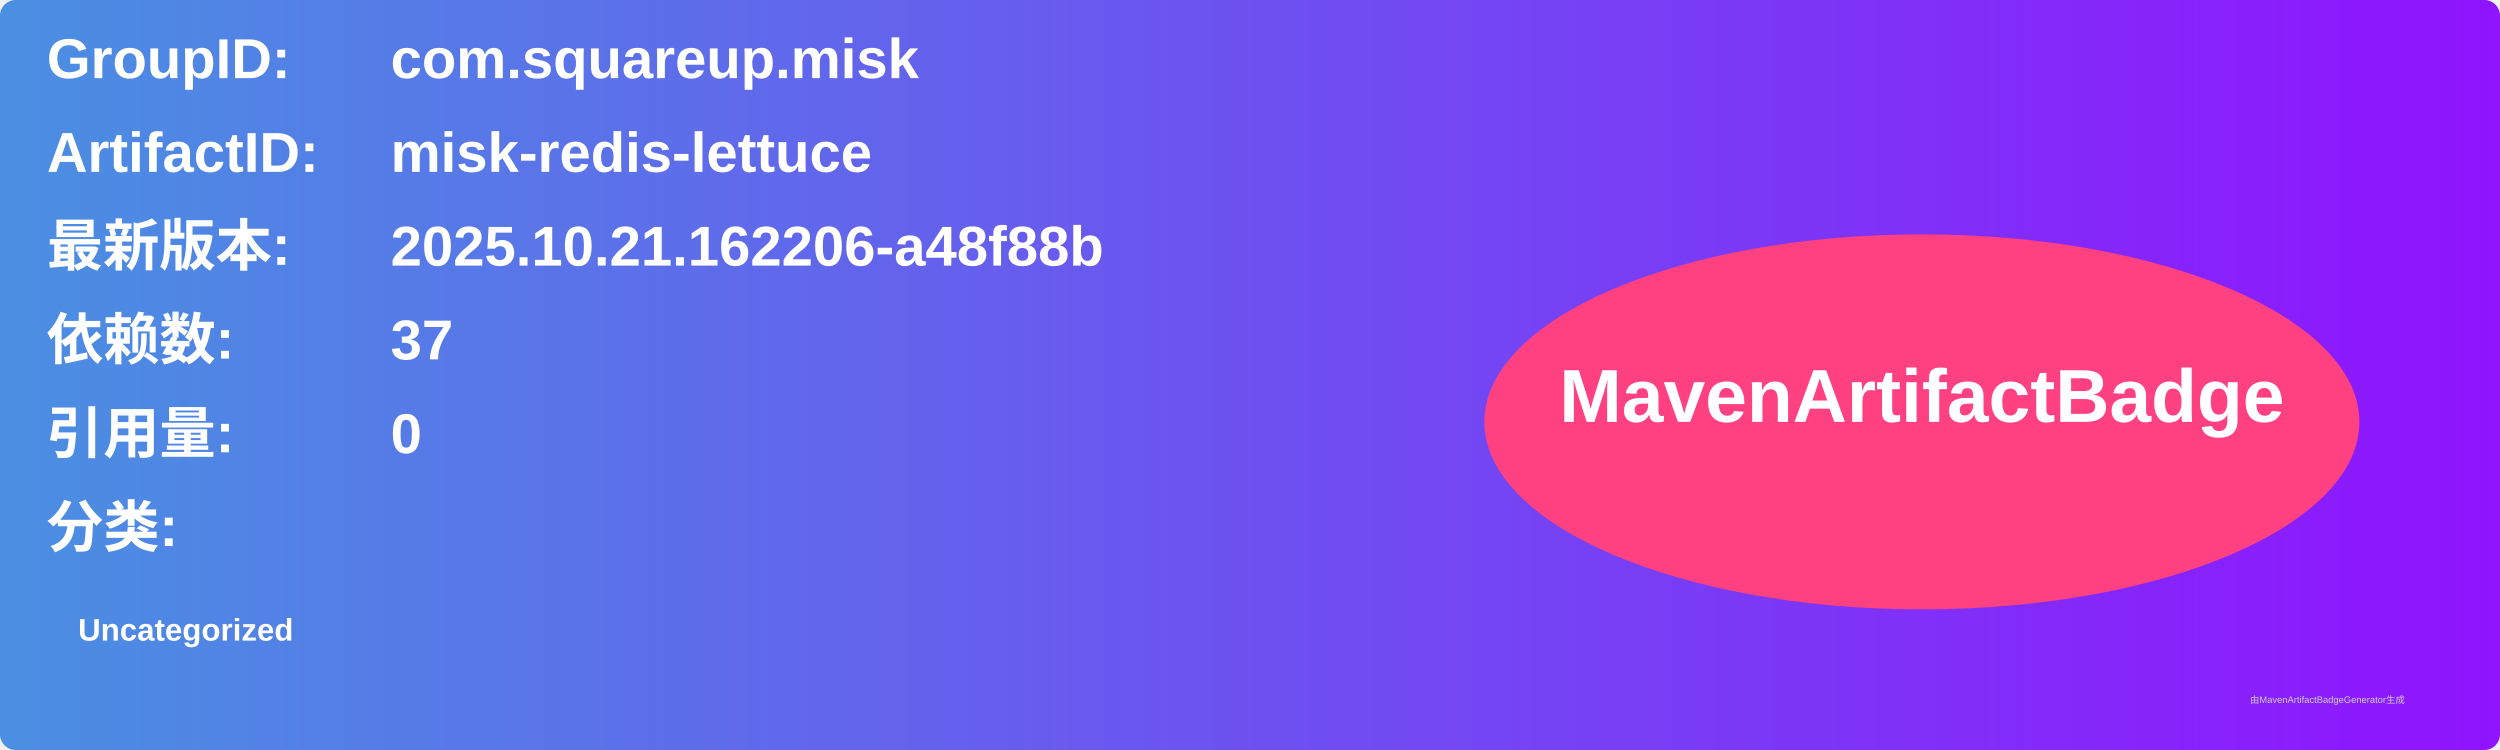
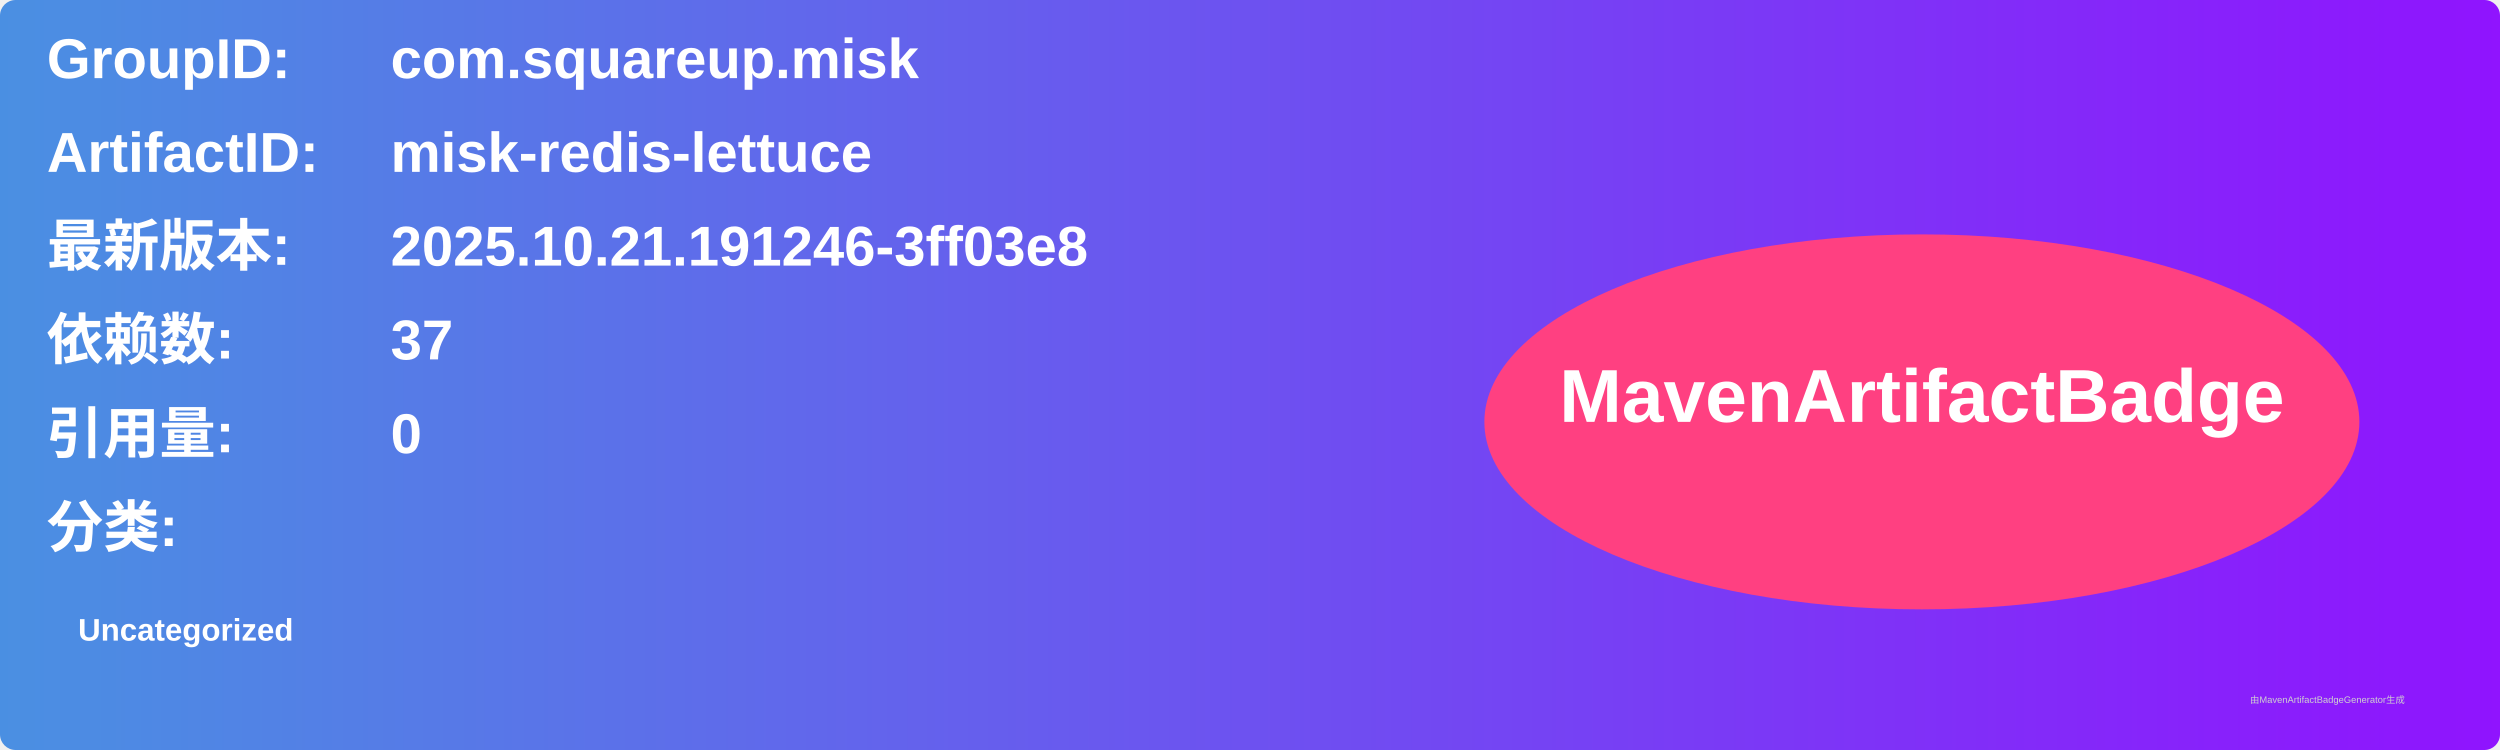
<svg xmlns="http://www.w3.org/2000/svg" width="800" height="240" viewBox="0 0 800 240">
  <linearGradient id="grad" x1="0%" y1="0%" x2="100%" y2="0%">
    <stop offset="0%" stop-color="#4a90e2" />
    <stop offset="100%" stop-color="#9013fe" />
  </linearGradient>
  <rect width="100%" height="100%" rx="5" ry="5" fill="url(#grad)" />
  <g transform="translate(15, 15)">
    <text x="0" y="10" font-family="Arial" font-size="18" fill="white" font-weight="bold" width="260">GroupID:</text>
    <text x="110" y="10" font-family="Arial" font-size="18" fill="white" font-weight="bold" width="460">com.squareup.misk</text>
    <text x="0" y="40" font-family="Arial" font-size="18" fill="white" font-weight="bold" width="260">ArtifactID:</text>
    <text x="110" y="40" font-family="Arial" font-size="18" fill="white" font-weight="bold" width="460">misk-redis-lettuce</text>
    <text x="0" y="70" font-family="Arial" font-size="18" fill="white" font-weight="bold">最新版本:</text>
    <text x="110" y="70" font-family="Arial" font-size="18" fill="white" font-weight="bold">
-       <tspan font-weight="bold">2025.10.21.162206-a48f88b</tspan>
+       <tspan font-weight="bold">2025.10.21.191246-3ff03e8</tspan>
    </text>
    <text x="0" y="100" font-family="Arial" font-size="18" fill="white" font-weight="bold">依赖数: </text>
    <text x="110" y="100" font-family="Arial" font-size="18" fill="white">
      <tspan font-weight="bold">37</tspan>
    </text>
    <text x="0" y="130" font-family="Arial" font-size="18" fill="white" font-weight="bold">引用量: </text>
    <text x="110" y="130" font-family="Arial" font-size="18" fill="white">
      <tspan font-weight="bold">0</tspan>
    </text>
    <text x="0" y="160" font-family="Arial" font-size="18" fill="white" font-weight="bold">分类:</text>
    <text x="10" y="190" font-family="Arial" font-size="10" fill="white">
      <tspan font-weight="bold">Uncategorized</tspan>
    </text>
    <ellipse cx="600" cy="120" rx="140" ry="60" fill="#ff4081" />
    <text x="600" y="120" text-anchor="middle" font-family="Arial" font-size="24" fill="white" font-weight="bold">MavenArtifactBadge</text>
  </g>
  <text x="720" y="225" font-family="Arial" font-size="3" fill="#d0d0d0">由MavenArtifactBadgeGenerator生成</text>
</svg>
